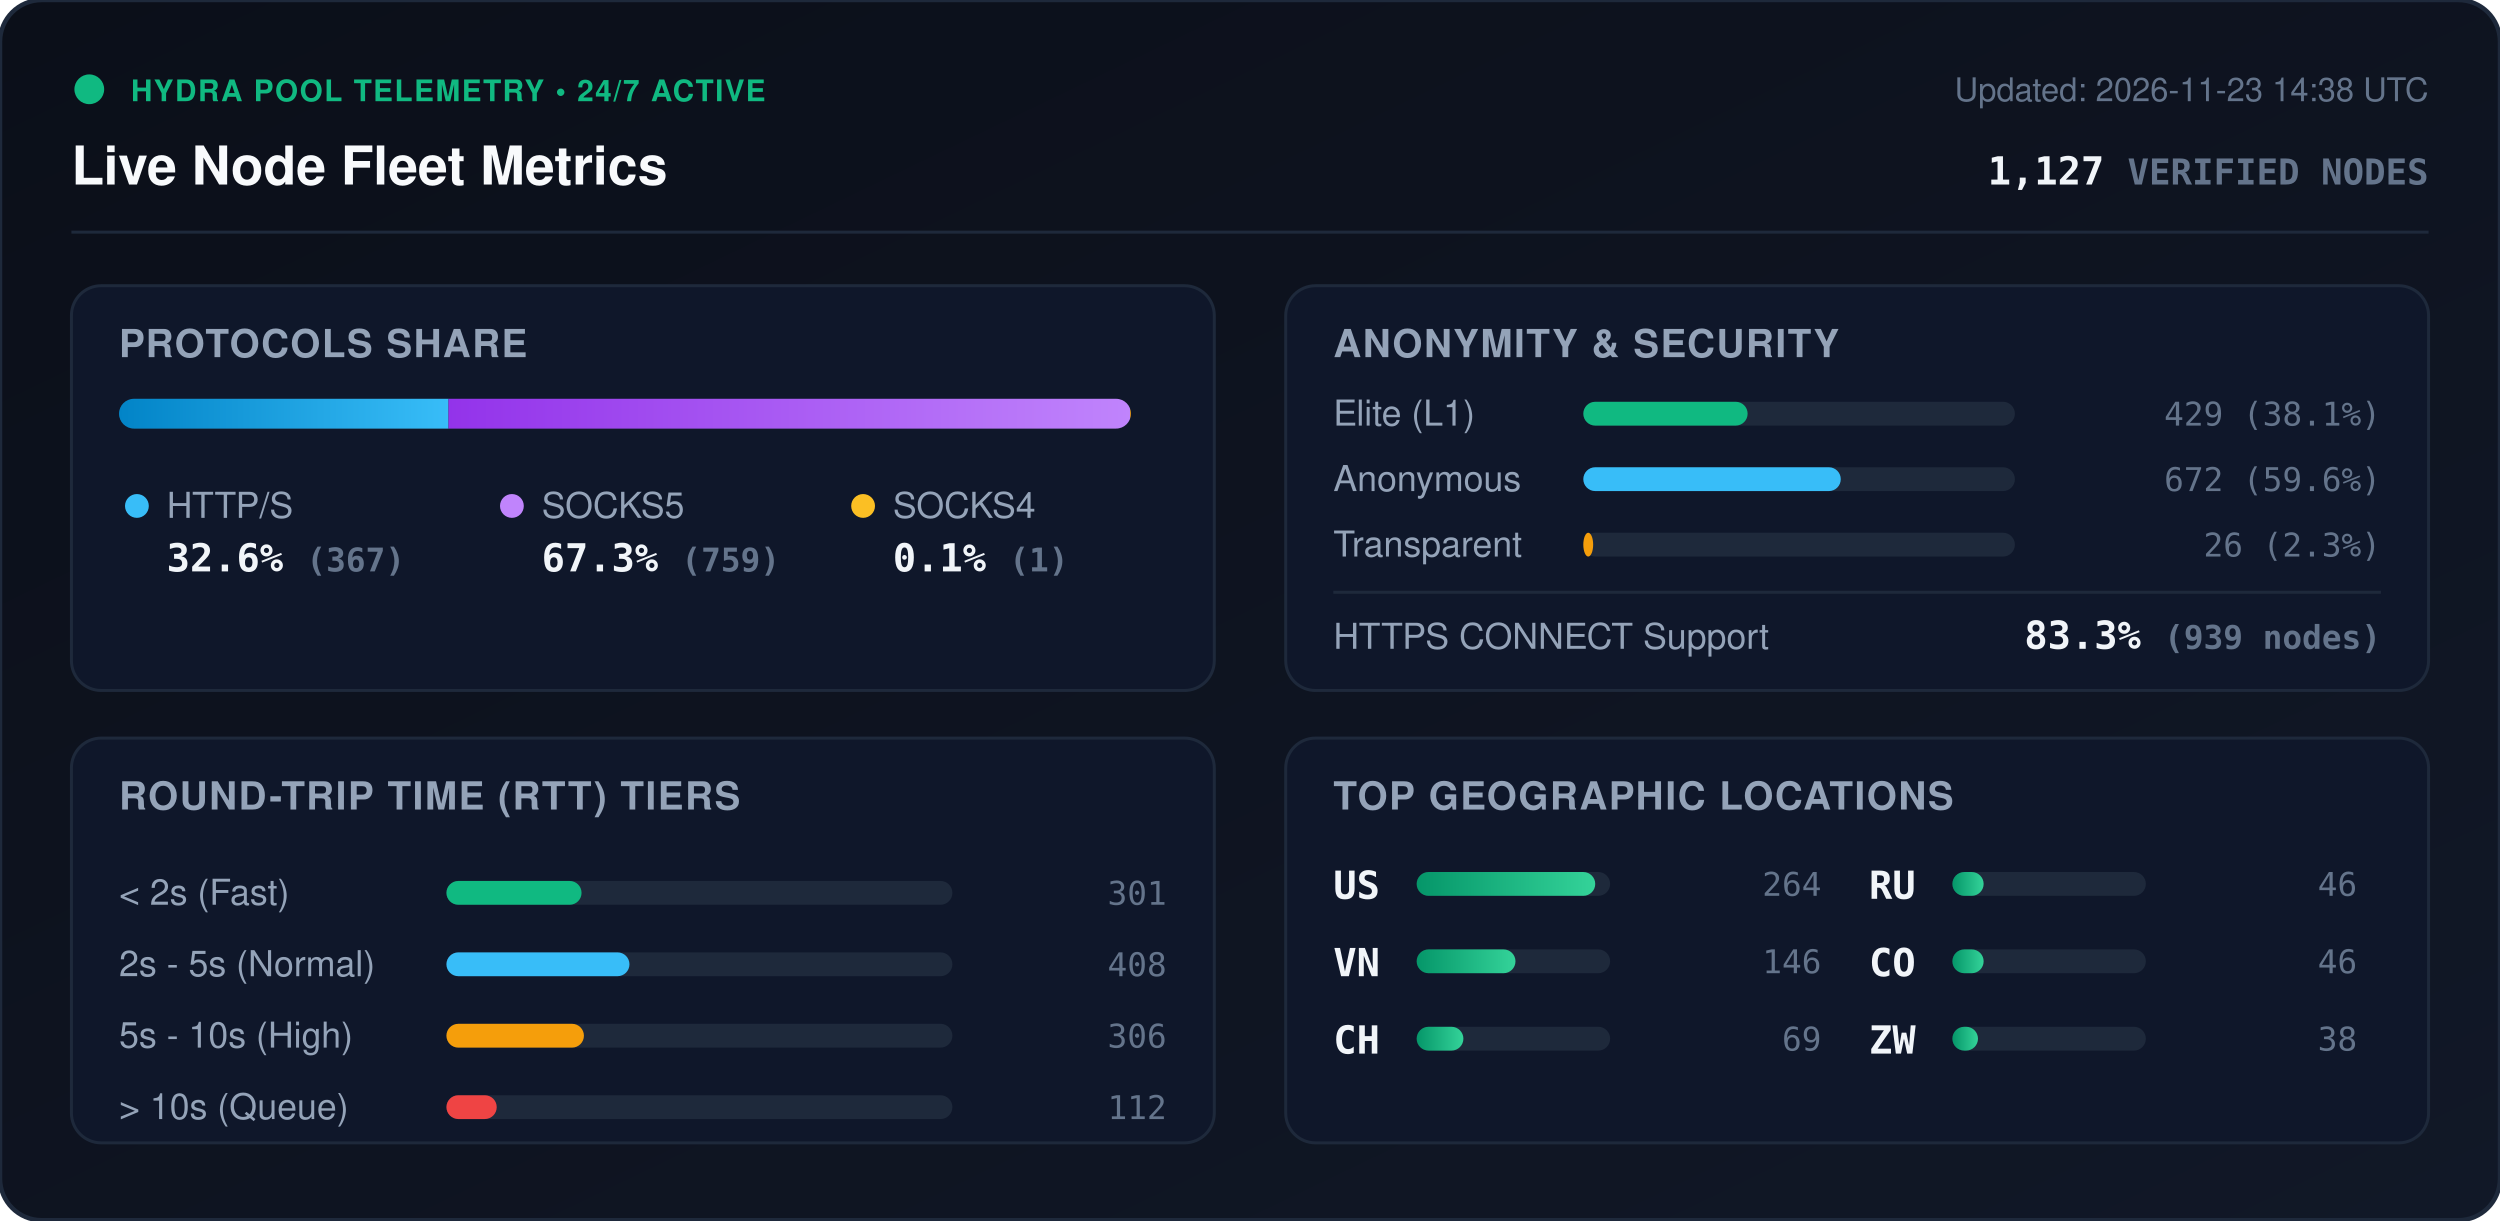
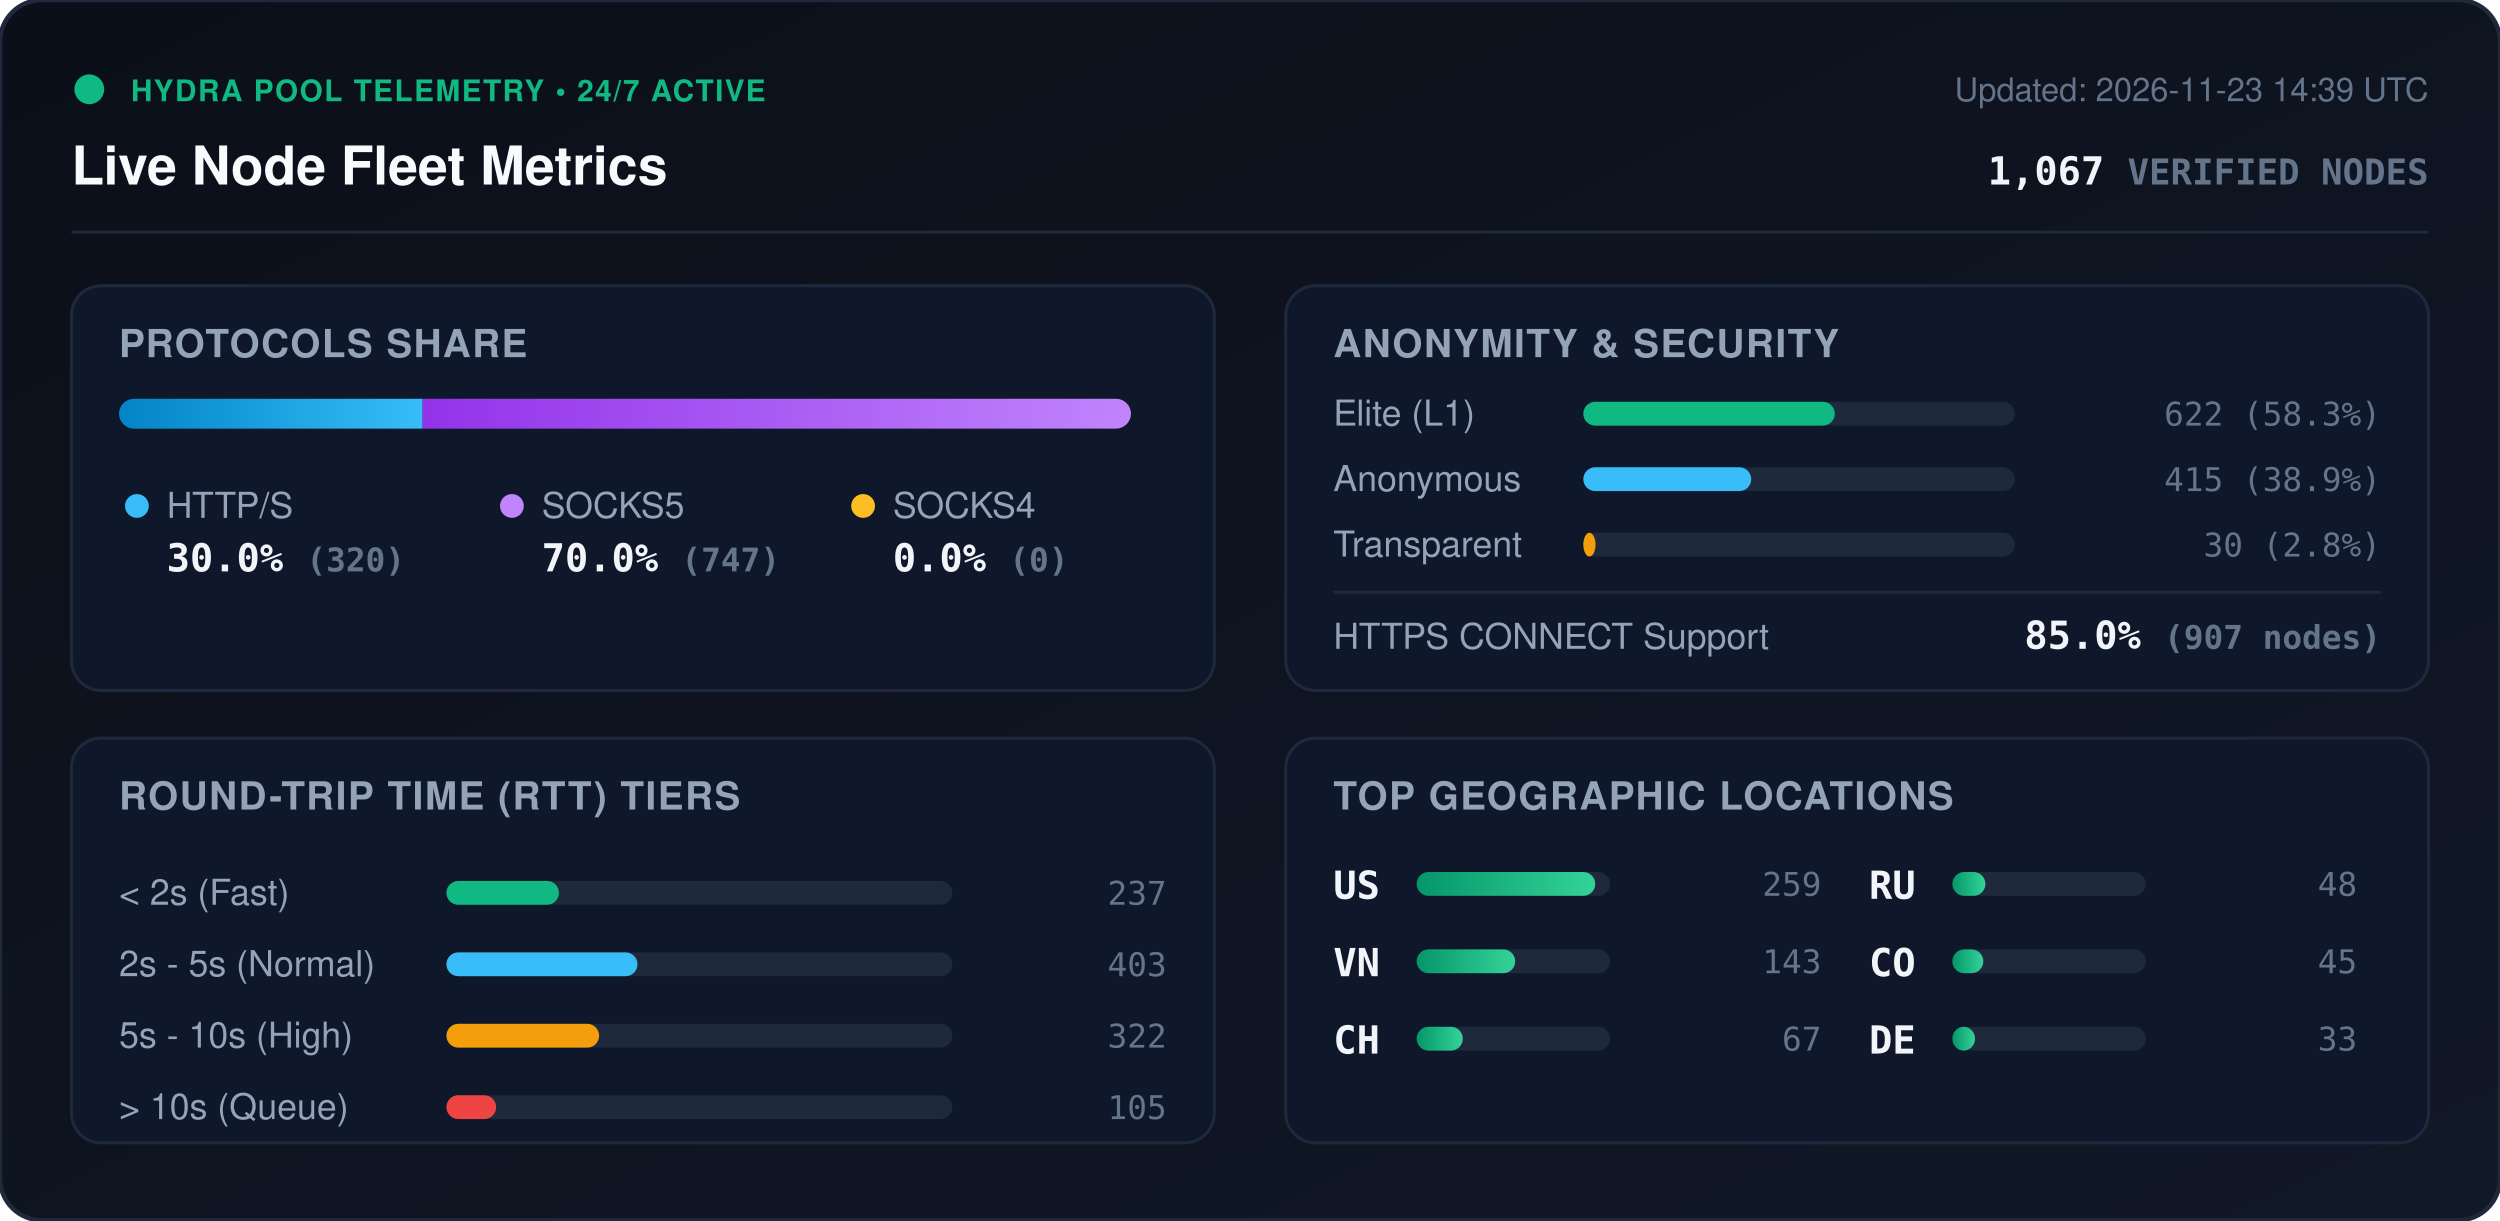
<svg xmlns="http://www.w3.org/2000/svg" viewBox="0 0 840 410" width="840" height="410" style="max-width: 100%; height: auto;">
  <defs>
    <linearGradient id="bg" x1="0%" y1="0%" x2="100%" y2="100%">
      <stop offset="0%" stop-color="#0b0f19" />
      <stop offset="100%" stop-color="#111827" />
    </linearGradient>
    <linearGradient id="bar-http" x1="0%" y1="0%" x2="100%" y2="0%">
      <stop offset="0%" stop-color="#0284c7" />
      <stop offset="100%" stop-color="#38bdf8" />
    </linearGradient>
    <linearGradient id="bar-socks5" x1="0%" y1="0%" x2="100%" y2="0%">
      <stop offset="0%" stop-color="#9333ea" />
      <stop offset="100%" stop-color="#c084fc" />
    </linearGradient>
    <linearGradient id="bar-socks4" x1="0%" y1="0%" x2="100%" y2="0%">
      <stop offset="0%" stop-color="#d97706" />
      <stop offset="100%" stop-color="#fbbf24" />
    </linearGradient>
    <linearGradient id="bar-green" x1="0%" y1="0%" x2="100%" y2="0%">
      <stop offset="0%" stop-color="#059669" />
      <stop offset="100%" stop-color="#34d399" />
    </linearGradient>
    <clipPath id="prog-track-clip">
      <rect width="340.0" height="10" rx="5" />
    </clipPath>
    <style>
      .title { font: 700 18px -apple-system, BlinkMacSystemFont, 'Segoe UI', Helvetica, Arial, sans-serif; fill: #f8fafc; }
      .sub { font: 500 11px -apple-system, BlinkMacSystemFont, 'Segoe UI', Helvetica, Arial, sans-serif; fill: #64748b; }
      .section-hdr { font: 600 13px -apple-system, BlinkMacSystemFont, 'Segoe UI', Helvetica, Arial, sans-serif; fill: #94a3b8; letter-spacing: 0.5px; }
      .metric-val { font: 700 13px -apple-system, BlinkMacSystemFont, 'Segoe UI', Helvetica, Arial, sans-serif; fill: #f1f5f9; }
      .metric-lbl { font: 500 12px -apple-system, BlinkMacSystemFont, 'Segoe UI', Helvetica, Arial, sans-serif; fill: #94a3b8; }
      .badge-txt { font: 700 10px -apple-system, BlinkMacSystemFont, 'Segoe UI', Helvetica, Arial, sans-serif; fill: #10b981; letter-spacing: 0.5px; }
      .mono { font-family: ui-monospace, SFMono-Regular, Menlo, Monaco, Consolas, monospace; }
      .pulse { animation: beacon 2s infinite ease-in-out; }
      @keyframes beacon { 0%, 100% { opacity: 1; } 50% { opacity: 0.35; } }
    </style>
  </defs>
  <rect width="840" height="410" rx="14" fill="url(#bg)" stroke="#1e293b" stroke-width="1.5" />
  <g transform="translate(24, 24)">
    <circle cx="6" cy="6" r="5" fill="#10b981" class="pulse" />
    <text x="20" y="10" class="badge-txt">HYDRA POOL TELEMETRY • 24/7 ACTIVE</text>
    <text x="0" y="38" class="title">Live Node Fleet Metrics</text>
-     <text x="792" y="10" text-anchor="end" class="sub">Updated: 2026-11-23 14:38 UTC</text>
-     <text x="792" y="38" text-anchor="end" class="metric-val mono" fill="#38bdf8">1,127 <tspan font-size="12" fill="#64748b">VERIFIED NODES</tspan>
+     <text x="792" y="10" text-anchor="end" class="sub">Updated: 2026-11-23 14:39 UTC</text>
+     <text x="792" y="38" text-anchor="end" class="metric-val mono" fill="#38bdf8">1,067 <tspan font-size="12" fill="#64748b">VERIFIED NODES</tspan>
    </text>
  </g>
  <line x1="24" y1="78" x2="816" y2="78" stroke="#1e293b" stroke-width="1" />
  <g transform="translate(24, 96)">
    <rect width="384" height="136" rx="10" fill="#0f172a" stroke="#1e293b" />
    <text x="16" y="24" class="section-hdr">PROTOCOLS SHARE</text>
    <g transform="translate(16, 38)">
      <rect width="340.0" height="10" rx="5" fill="#1e293b" />
      <g clip-path="url(#prog-track-clip)">
-         <rect x="0" width="110.7" height="10" fill="url(#bar-http)" />
-         <rect x="110.7" width="229.0" height="10" fill="url(#bar-socks5)" />
-         <rect x="339.7" width="0.3" height="10" fill="url(#bar-socks4)" />
+         <rect x="0" width="102.0" height="10" fill="url(#bar-http)" />
+         <rect x="102.0" width="238.0" height="10" fill="url(#bar-socks5)" />
+         <rect x="340.0" width="0.0" height="10" fill="url(#bar-socks4)" />
      </g>
    </g>
    <g transform="translate(16, 68)">
      <circle cx="6" cy="6" r="4" fill="#38bdf8" />
      <text x="16" y="10" class="metric-lbl">HTTP/S</text>
-       <text x="16" y="28" class="metric-val mono">32.6% <tspan font-size="11" fill="#64748b">(367)</tspan>
+       <text x="16" y="28" class="metric-val mono">30.0% <tspan font-size="11" fill="#64748b">(320)</tspan>
      </text>
      <circle cx="132" cy="6" r="4" fill="#c084fc" />
      <text x="142" y="10" class="metric-lbl">SOCKS5</text>
-       <text x="142" y="28" class="metric-val mono">67.3% <tspan font-size="11" fill="#64748b">(759)</tspan>
+       <text x="142" y="28" class="metric-val mono">70.0% <tspan font-size="11" fill="#64748b">(747)</tspan>
      </text>
      <circle cx="250" cy="6" r="4" fill="#fbbf24" />
      <text x="260" y="10" class="metric-lbl">SOCKS4</text>
-       <text x="260" y="28" class="metric-val mono">0.1% <tspan font-size="11" fill="#64748b">(1)</tspan>
+       <text x="260" y="28" class="metric-val mono">0.0% <tspan font-size="11" fill="#64748b">(0)</tspan>
      </text>
    </g>
  </g>
  <g transform="translate(432, 96)">
    <rect width="384" height="136" rx="10" fill="#0f172a" stroke="#1e293b" />
    <text x="16" y="24" class="section-hdr">ANONYMITY &amp; SECURITY</text>
    <text x="16" y="47" class="metric-lbl">Elite (L1)</text>
    <rect x="100" y="39" width="145.0" height="8" rx="4" fill="#1e293b" />
-     <rect x="100" y="39" width="55.2" height="8" rx="4" fill="#10b981" />
-     <text x="368" y="47" text-anchor="end" class="mono sub" fill="#e2e8f0">429 (38.1%)</text>
+     <rect x="100" y="39" width="84.5" height="8" rx="4" fill="#10b981" />
+     <text x="368" y="47" text-anchor="end" class="mono sub" fill="#e2e8f0">622 (58.3%)</text>
    <text x="16" y="69" class="metric-lbl">Anonymous</text>
    <rect x="100" y="61" width="145.0" height="8" rx="4" fill="#1e293b" />
-     <rect x="100" y="61" width="86.5" height="8" rx="4" fill="#38bdf8" />
-     <text x="368" y="69" text-anchor="end" class="mono sub" fill="#e2e8f0">672 (59.6%)</text>
+     <rect x="100" y="61" width="56.4" height="8" rx="4" fill="#38bdf8" />
+     <text x="368" y="69" text-anchor="end" class="mono sub" fill="#e2e8f0">415 (38.9%)</text>
    <text x="16" y="91" class="metric-lbl">Transparent</text>
    <rect x="100" y="83" width="145.0" height="8" rx="4" fill="#1e293b" />
-     <rect x="100" y="83" width="3.3" height="8" rx="4" fill="#f59e0b" />
-     <text x="368" y="91" text-anchor="end" class="mono sub" fill="#e2e8f0">26 (2.3%)</text>
+     <rect x="100" y="83" width="4.1" height="8" rx="4" fill="#f59e0b" />
+     <text x="368" y="91" text-anchor="end" class="mono sub" fill="#e2e8f0">30 (2.8%)</text>
    <line x1="16" y1="103" x2="368" y2="103" stroke="#1e293b" stroke-width="1" />
    <text x="16" y="122" class="metric-lbl">HTTPS CONNECT Support</text>
-     <text x="368" y="122" text-anchor="end" class="metric-val mono" fill="#34d399">83.3% <tspan font-size="11" fill="#64748b">(939 nodes)</tspan>
+     <text x="368" y="122" text-anchor="end" class="metric-val mono" fill="#34d399">85.0% <tspan font-size="11" fill="#64748b">(907 nodes)</tspan>
    </text>
  </g>
  <g transform="translate(24, 248)">
    <rect width="384" height="136" rx="10" fill="#0f172a" stroke="#1e293b" />
    <text x="16" y="24" class="section-hdr">ROUND-TRIP TIME (RTT) TIERS</text>
    <g transform="translate(16, 42)">
      <text x="0" y="14" class="metric-lbl">&lt; 2s (Fast)</text>
      <rect x="110" y="6" width="170" height="8" rx="4" fill="#1e293b" />
-       <rect x="110" y="6" width="45.4" height="8" rx="4" fill="#10b981" />
-       <text x="352" y="14" text-anchor="end" class="mono sub">301</text>
+       <rect x="110" y="6" width="37.8" height="8" rx="4" fill="#10b981" />
+       <text x="352" y="14" text-anchor="end" class="mono sub">237</text>
      <text x="0" y="38" class="metric-lbl">2s - 5s (Normal)</text>
      <rect x="110" y="30" width="170" height="8" rx="4" fill="#1e293b" />
-       <rect x="110" y="30" width="61.5" height="8" rx="4" fill="#38bdf8" />
-       <text x="352" y="38" text-anchor="end" class="mono sub">408</text>
+       <rect x="110" y="30" width="64.2" height="8" rx="4" fill="#38bdf8" />
+       <text x="352" y="38" text-anchor="end" class="mono sub">403</text>
      <text x="0" y="62" class="metric-lbl">5s - 10s (High)</text>
      <rect x="110" y="54" width="170" height="8" rx="4" fill="#1e293b" />
-       <rect x="110" y="54" width="46.2" height="8" rx="4" fill="#f59e0b" />
-       <text x="352" y="62" text-anchor="end" class="mono sub">306</text>
+       <rect x="110" y="54" width="51.3" height="8" rx="4" fill="#f59e0b" />
+       <text x="352" y="62" text-anchor="end" class="mono sub">322</text>
      <text x="0" y="86" class="metric-lbl">&gt; 10s (Queue)</text>
      <rect x="110" y="78" width="170" height="8" rx="4" fill="#1e293b" />
-       <rect x="110" y="78" width="16.9" height="8" rx="4" fill="#ef4444" />
-       <text x="352" y="86" text-anchor="end" class="mono sub">112</text>
+       <rect x="110" y="78" width="16.7" height="8" rx="4" fill="#ef4444" />
+       <text x="352" y="86" text-anchor="end" class="mono sub">105</text>
    </g>
  </g>
  <g transform="translate(432, 248)">
    <rect width="384" height="136" rx="10" fill="#0f172a" stroke="#1e293b" />
    <text x="16" y="24" class="section-hdr">TOP GEOGRAPHIC LOCATIONS</text>
    <g transform="translate(16, 42)">
      <g transform="translate(0, 0)">
        <text x="0" y="12" class="mono metric-val" font-size="12">US</text>
        <rect x="28" y="3" width="65" height="8" rx="4" fill="#1e293b" />
        <rect x="28" y="3" width="60.0" height="8" rx="4" fill="url(#bar-green)" />
-         <text x="164" y="11" text-anchor="end" class="mono sub">264</text>
+         <text x="164" y="11" text-anchor="end" class="mono sub">259</text>
      </g>
      <g transform="translate(0, 26)">
        <text x="0" y="12" class="mono metric-val" font-size="12">VN</text>
        <rect x="28" y="3" width="65" height="8" rx="4" fill="#1e293b" />
-         <rect x="28" y="3" width="33.2" height="8" rx="4" fill="url(#bar-green)" />
-         <text x="164" y="11" text-anchor="end" class="mono sub">146</text>
+         <rect x="28" y="3" width="33.1" height="8" rx="4" fill="url(#bar-green)" />
+         <text x="164" y="11" text-anchor="end" class="mono sub">143</text>
      </g>
      <g transform="translate(0, 52)">
        <text x="0" y="12" class="mono metric-val" font-size="12">CH</text>
        <rect x="28" y="3" width="65" height="8" rx="4" fill="#1e293b" />
-         <rect x="28" y="3" width="15.7" height="8" rx="4" fill="url(#bar-green)" />
-         <text x="164" y="11" text-anchor="end" class="mono sub">69</text>
+         <rect x="28" y="3" width="15.5" height="8" rx="4" fill="url(#bar-green)" />
+         <text x="164" y="11" text-anchor="end" class="mono sub">67</text>
      </g>
      <g transform="translate(180, 0)">
        <text x="0" y="12" class="mono metric-val" font-size="12">RU</text>
        <rect x="28" y="3" width="65" height="8" rx="4" fill="#1e293b" />
-         <rect x="28" y="3" width="10.5" height="8" rx="4" fill="url(#bar-green)" />
-         <text x="164" y="11" text-anchor="end" class="mono sub">46</text>
+         <rect x="28" y="3" width="11.1" height="8" rx="4" fill="url(#bar-green)" />
+         <text x="164" y="11" text-anchor="end" class="mono sub">48</text>
      </g>
      <g transform="translate(180, 26)">
        <text x="0" y="12" class="mono metric-val" font-size="12">CO</text>
        <rect x="28" y="3" width="65" height="8" rx="4" fill="#1e293b" />
-         <rect x="28" y="3" width="10.5" height="8" rx="4" fill="url(#bar-green)" />
-         <text x="164" y="11" text-anchor="end" class="mono sub">46</text>
+         <rect x="28" y="3" width="10.4" height="8" rx="4" fill="url(#bar-green)" />
+         <text x="164" y="11" text-anchor="end" class="mono sub">45</text>
      </g>
      <g transform="translate(180, 52)">
-         <text x="0" y="12" class="mono metric-val" font-size="12">ZW</text>
+         <text x="0" y="12" class="mono metric-val" font-size="12">DE</text>
        <rect x="28" y="3" width="65" height="8" rx="4" fill="#1e293b" />
-         <rect x="28" y="3" width="8.6" height="8" rx="4" fill="url(#bar-green)" />
-         <text x="164" y="11" text-anchor="end" class="mono sub">38</text>
+         <rect x="28" y="3" width="7.6" height="8" rx="4" fill="url(#bar-green)" />
+         <text x="164" y="11" text-anchor="end" class="mono sub">33</text>
      </g>
    </g>
  </g>
</svg>
